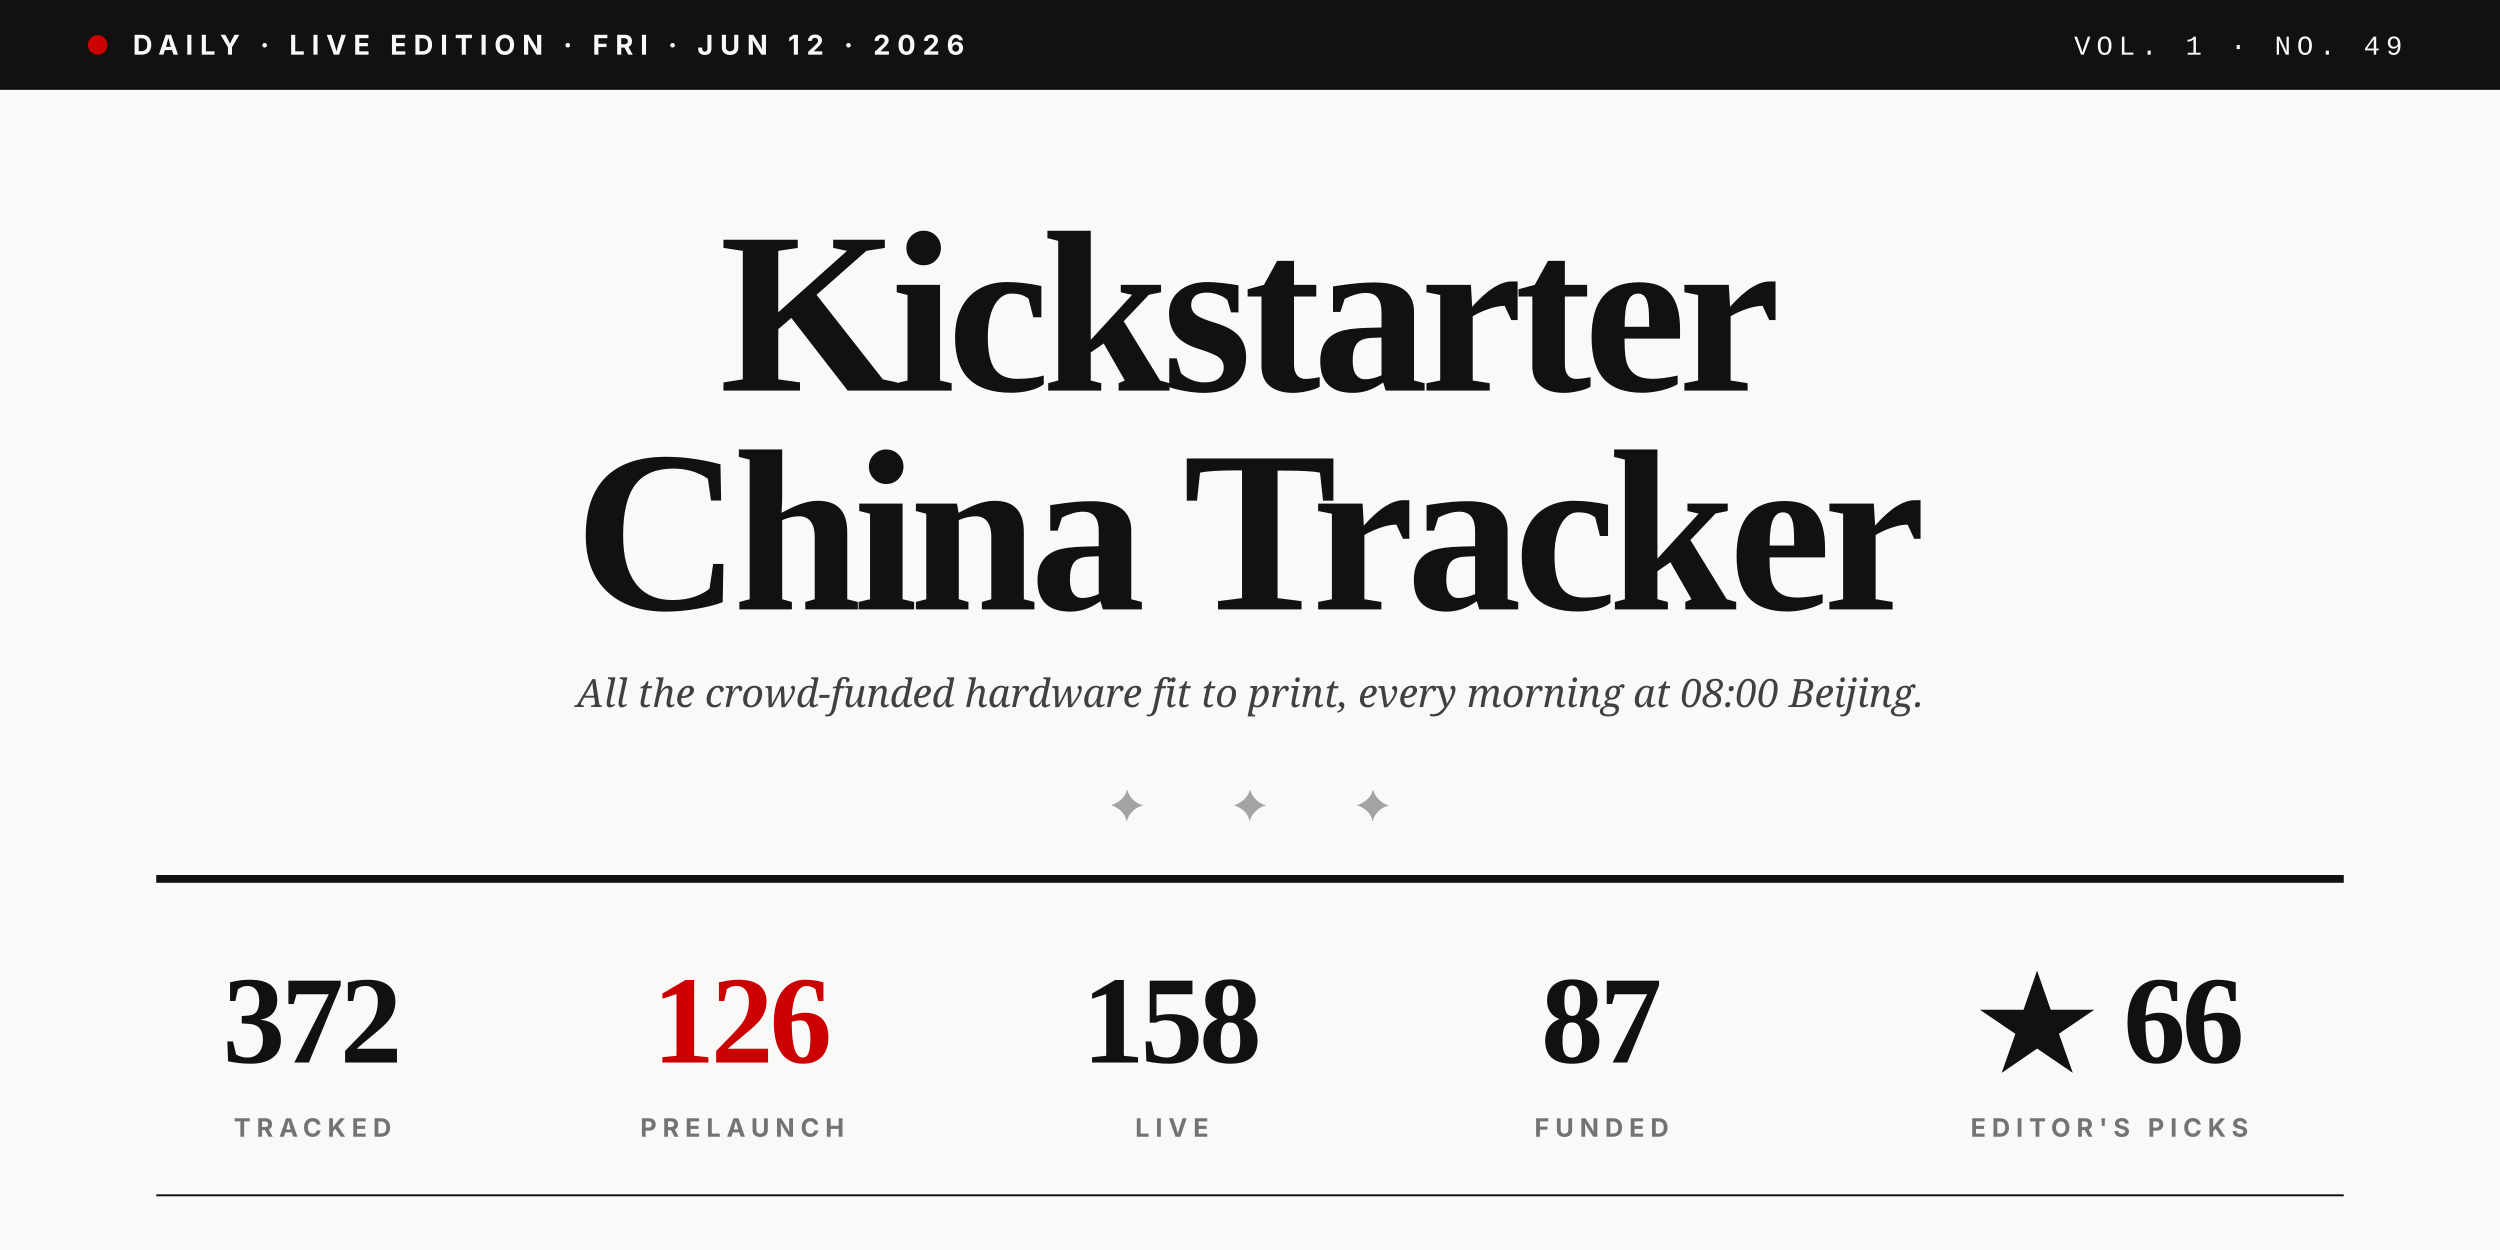
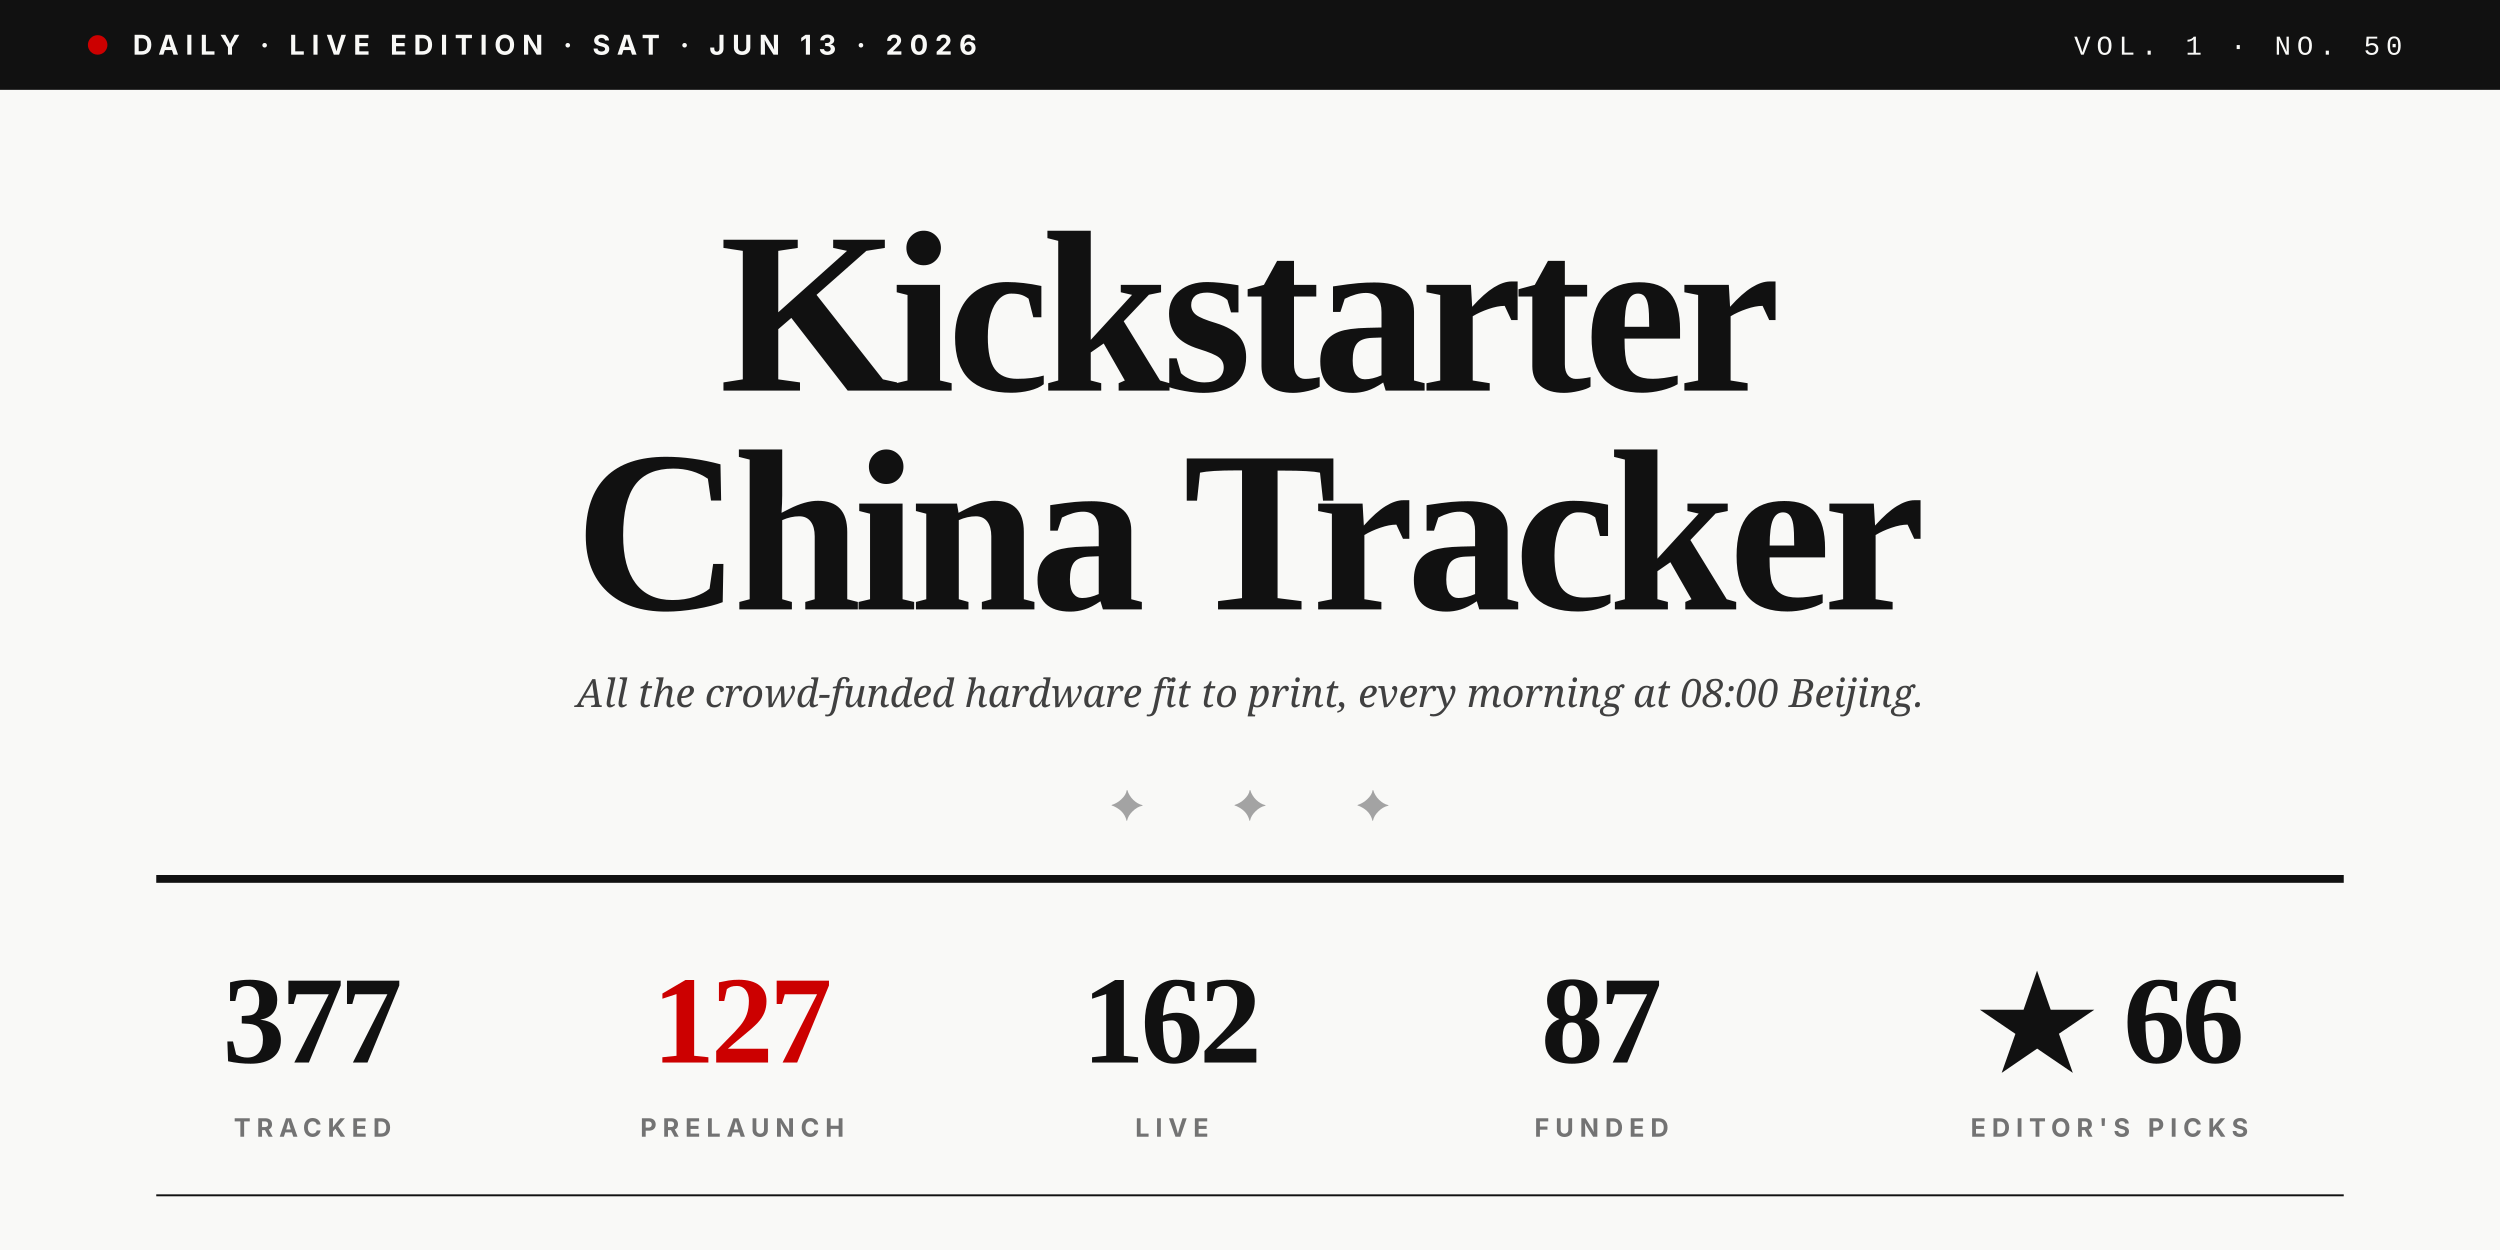
<svg xmlns="http://www.w3.org/2000/svg" viewBox="0 0 1280 640" role="img">
  <rect width="1280" height="640" fill="#F9F9F7" />
  <rect x="0" y="0" width="1280" height="46" fill="#111111" />
  <circle cx="50" cy="23" r="5" fill="#CC0000" />
-   <text x="68" y="28" font-family="Inter, Helvetica, sans-serif" font-size="14" font-weight="700" fill="#F9F9F7" letter-spacing="3.5">DAILY · LIVE EDITION · FRI · JUN 12 · 2026</text>
-   <text x="1230" y="28" text-anchor="end" font-family="JetBrains Mono, Courier New, monospace" font-size="14" font-weight="500" fill="#F9F9F7" letter-spacing="3">VOL. 1 · NO. 49</text>
+   <text x="68" y="28" font-family="Inter, Helvetica, sans-serif" font-size="14" font-weight="700" fill="#F9F9F7" letter-spacing="3.5">DAILY · LIVE EDITION · SAT · JUN 13 · 2026</text>
+   <text x="1230" y="28" text-anchor="end" font-family="JetBrains Mono, Courier New, monospace" font-size="14" font-weight="500" fill="#F9F9F7" letter-spacing="3">VOL. 1 · NO. 50</text>
  <text x="640" y="200" text-anchor="middle" font-family="Playfair Display, Times New Roman, serif" font-size="118" font-weight="900" fill="#111111" letter-spacing="-4">Kickstarter</text>
  <text x="640" y="312" text-anchor="middle" font-family="Playfair Display, Times New Roman, serif" font-size="118" font-weight="900" fill="#111111" letter-spacing="-4">China Tracker</text>
  <text x="640" y="362" text-anchor="middle" font-family="Lora, Georgia, serif" font-size="20" font-style="italic" fill="#404040">All the crowd-funded hardware fit to print, every morning at 08:00 Beijing.</text>
  <text x="640" y="420" text-anchor="middle" font-family="Playfair Display, Times New Roman, serif" font-size="22" fill="#A3A3A3" letter-spacing="20">✦  ✦  ✦</text>
  <line x1="80" y1="450" x2="1200" y2="450" stroke="#111111" stroke-width="4" />
-   <text x="160" y="544" text-anchor="middle" font-family="Playfair Display, Times New Roman, serif" font-size="64" font-weight="900" fill="#111111" letter-spacing="-2">372</text>
+   <text x="160" y="544" text-anchor="middle" font-family="Playfair Display, Times New Roman, serif" font-size="64" font-weight="900" fill="#111111" letter-spacing="-2">377</text>
  <text x="160" y="582" text-anchor="middle" font-family="Inter, Helvetica, sans-serif" font-size="13" font-weight="700" fill="#737373" letter-spacing="3">TRACKED</text>
-   <text x="380" y="544" text-anchor="middle" font-family="Playfair Display, Times New Roman, serif" font-size="64" font-weight="900" fill="#CC0000" letter-spacing="-2">126</text>
+   <text x="380" y="544" text-anchor="middle" font-family="Playfair Display, Times New Roman, serif" font-size="64" font-weight="900" fill="#CC0000" letter-spacing="-2">127</text>
  <text x="380" y="582" text-anchor="middle" font-family="Inter, Helvetica, sans-serif" font-size="13" font-weight="700" fill="#737373" letter-spacing="3">PRELAUNCH</text>
-   <text x="600" y="544" text-anchor="middle" font-family="Playfair Display, Times New Roman, serif" font-size="64" font-weight="900" fill="#111111" letter-spacing="-2">158</text>
+   <text x="600" y="544" text-anchor="middle" font-family="Playfair Display, Times New Roman, serif" font-size="64" font-weight="900" fill="#111111" letter-spacing="-2">162</text>
  <text x="600" y="582" text-anchor="middle" font-family="Inter, Helvetica, sans-serif" font-size="13" font-weight="700" fill="#737373" letter-spacing="3">LIVE</text>
  <text x="820" y="544" text-anchor="middle" font-family="Playfair Display, Times New Roman, serif" font-size="64" font-weight="900" fill="#111111" letter-spacing="-2">87</text>
  <text x="820" y="582" text-anchor="middle" font-family="Inter, Helvetica, sans-serif" font-size="13" font-weight="700" fill="#737373" letter-spacing="3">FUNDED</text>
  <text x="1080" y="544" text-anchor="middle" font-family="Playfair Display, Times New Roman, serif" font-size="64" font-weight="900" fill="#111111" letter-spacing="-2">★ 66</text>
  <text x="1080" y="582" text-anchor="middle" font-family="Inter, Helvetica, sans-serif" font-size="13" font-weight="700" fill="#737373" letter-spacing="3">EDITOR'S PICKS</text>
  <line x1="80" y1="612" x2="1200" y2="612" stroke="#111111" stroke-width="1" />
</svg>
